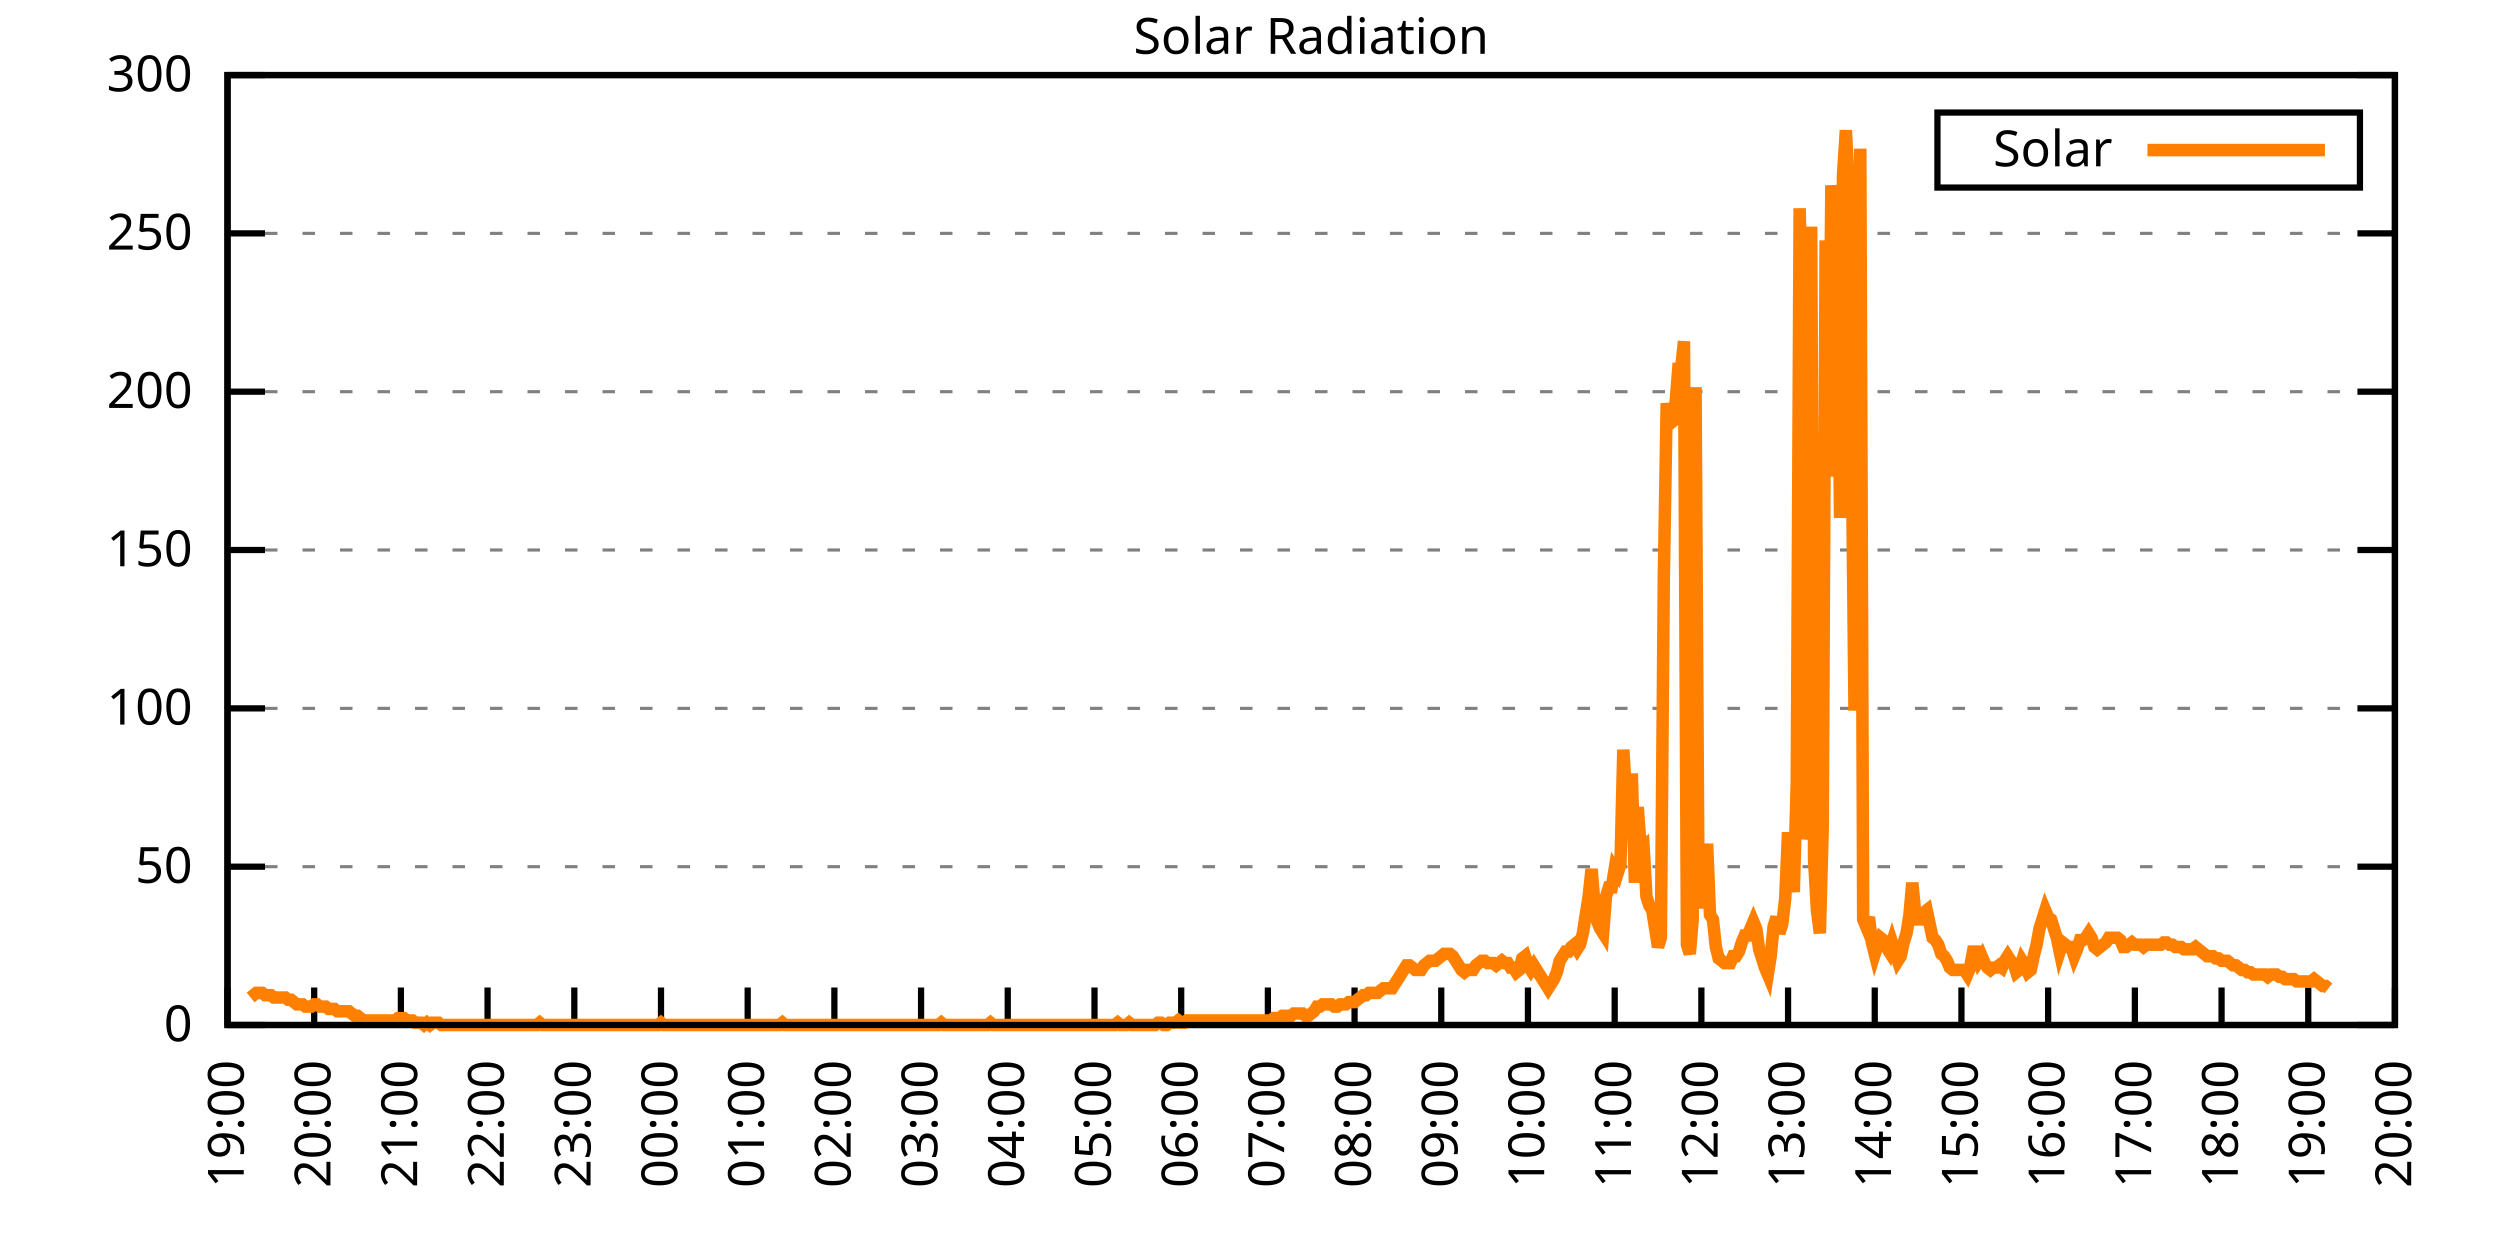
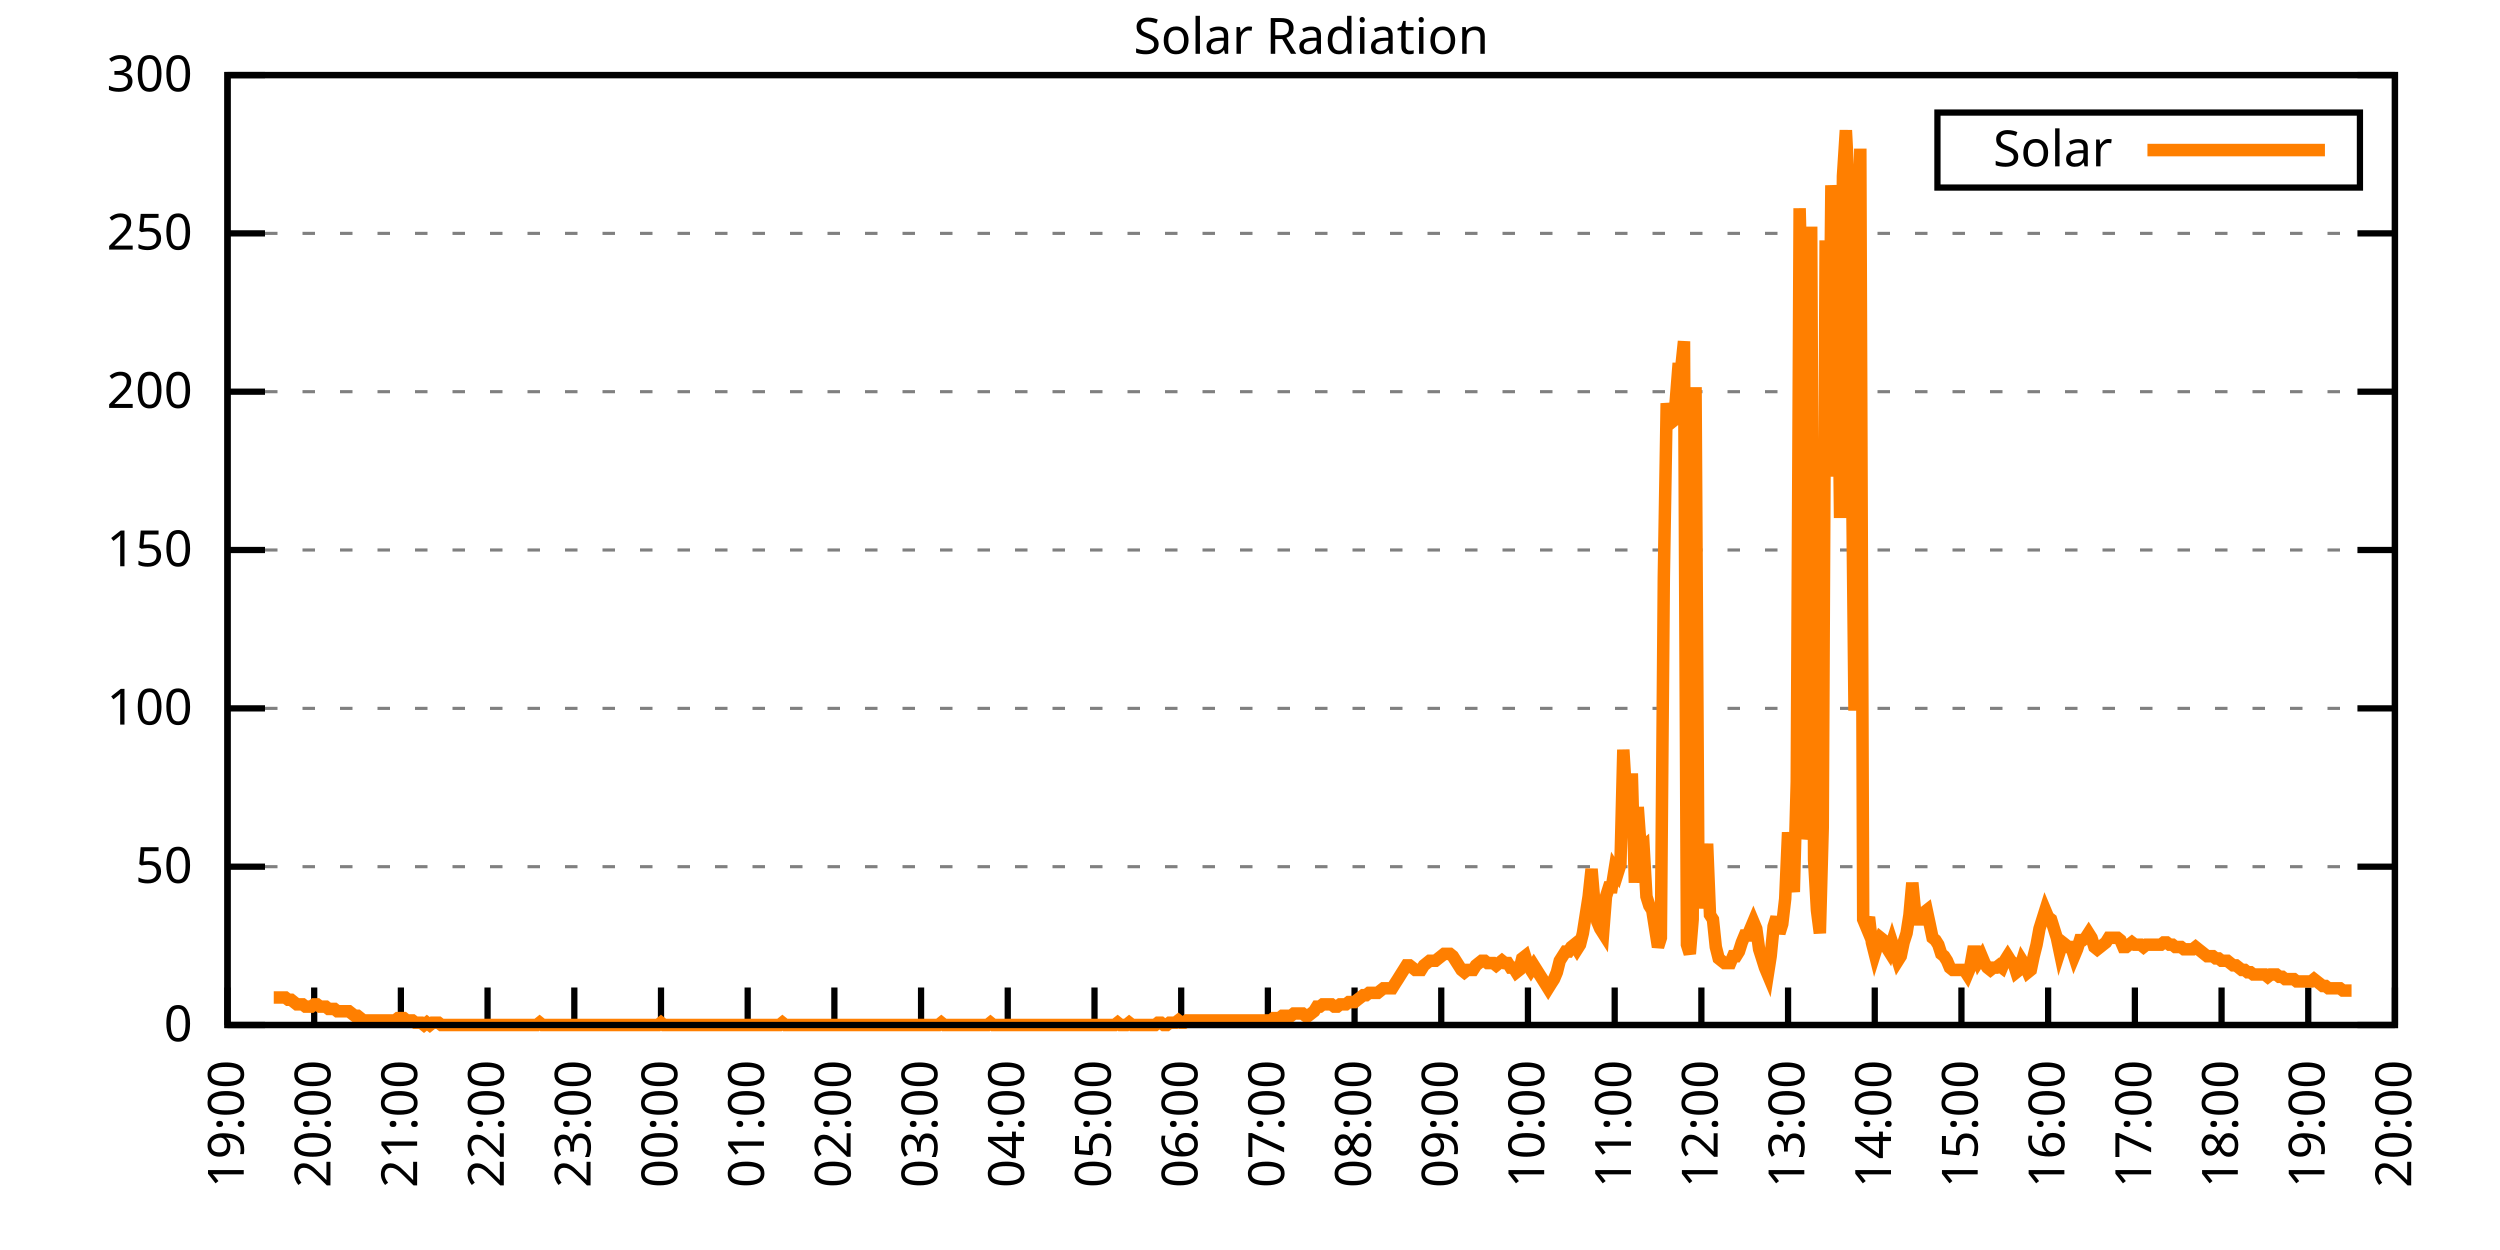
<svg xmlns="http://www.w3.org/2000/svg" xmlns:xlink="http://www.w3.org/1999/xlink" width="400" height="200" viewBox="0 0 400 200">
  <g id="gnuplot_canvas">
    <rect x="0" y="0" width="400" height="200" fill="none" />
    <defs>
      <circle id="gpDot" r="0.5" stroke-width="0.5" stroke="currentColor" />
      <path id="gpPt0" stroke-width="0.333" stroke="currentColor" d="M-1,0 h2 M0,-1 v2" />
      <path id="gpPt1" stroke-width="0.333" stroke="currentColor" d="M-1,-1 L1,1 M1,-1 L-1,1" />
      <path id="gpPt2" stroke-width="0.333" stroke="currentColor" d="M-1,0 L1,0 M0,-1 L0,1 M-1,-1 L1,1 M-1,1 L1,-1" />
      <rect id="gpPt3" stroke-width="0.333" stroke="currentColor" x="-1" y="-1" width="2" height="2" />
      <rect id="gpPt4" stroke-width="0.333" stroke="currentColor" fill="currentColor" x="-1" y="-1" width="2" height="2" />
      <circle id="gpPt5" stroke-width="0.333" stroke="currentColor" cx="0" cy="0" r="1" />
      <use xlink:href="#gpPt5" id="gpPt6" fill="currentColor" stroke="none" />
      <path id="gpPt7" stroke-width="0.333" stroke="currentColor" d="M0,-1.33 L-1.33,0.67 L1.33,0.67 z" />
      <use xlink:href="#gpPt7" id="gpPt8" fill="currentColor" stroke="none" />
      <use xlink:href="#gpPt7" id="gpPt9" stroke="currentColor" transform="rotate(180)" />
      <use xlink:href="#gpPt9" id="gpPt10" fill="currentColor" stroke="none" />
      <use xlink:href="#gpPt3" id="gpPt11" stroke="currentColor" transform="rotate(45)" />
      <use xlink:href="#gpPt11" id="gpPt12" fill="currentColor" stroke="none" />
      <path id="gpPt13" stroke-width="0.333" stroke="currentColor" d="M0,1.330 L1.265,0.411 L0.782,-1.067 L-0.782,-1.076 L-1.265,0.411 z" />
      <use xlink:href="#gpPt13" id="gpPt14" fill="currentColor" stroke="none" />
      <filter id="textbox" filterUnits="objectBoundingBox" x="0" y="0" height="1" width="1">
        <feFlood flood-color="white" flood-opacity="1" result="bgnd" />
        <feComposite in="SourceGraphic" in2="bgnd" operator="atop" />
      </filter>
      <filter id="greybox" filterUnits="objectBoundingBox" x="0" y="0" height="1" width="1">
        <feFlood flood-color="lightgrey" flood-opacity="1" result="grey" />
        <feComposite in="SourceGraphic" in2="grey" operator="atop" />
      </filter>
    </defs>
    <g fill="none" color="white" stroke="currentColor" stroke-width="1.00" stroke-linecap="butt" stroke-linejoin="miter">
</g>
    <g fill="none" color="black" stroke="currentColor" stroke-width="1.00" stroke-linecap="butt" stroke-linejoin="miter">
      <g stroke="none" shape-rendering="crispEdges">
        <polygon fill="rgb(255, 255, 255)" points="36.40,164.00 383.18,164.00 383.18,12.02 36.40,12.02 " />
      </g>
    </g>
    <g fill="none" color="black" stroke="currentColor" stroke-width="1.00" stroke-linecap="butt" stroke-linejoin="miter">
</g>
    <g fill="none" color="black" stroke="black" stroke-width="0.50" stroke-linecap="butt" stroke-linejoin="miter">
</g>
    <g fill="none" color="gray" stroke="currentColor" stroke-width="0.50" stroke-linecap="butt" stroke-linejoin="miter">
      <path stroke="gray" stroke-dasharray="2,4" class="gridline" d="M36.40,164.00 L383.19,164.00  " />
    </g>
    <g fill="none" color="gray" stroke="gray" stroke-width="1.00" stroke-linecap="butt" stroke-linejoin="miter">
</g>
    <g fill="none" color="black" stroke="currentColor" stroke-width="1.00" stroke-linecap="butt" stroke-linejoin="miter">
      <path stroke="black" d="M36.40,164.00 L42.40,164.00 M383.19,164.00 L377.19,164.00  " />
      <g transform="translate(30.80,166.60)" stroke="none" fill="black" font-family="Sans" font-size="8.00" text-anchor="end">
        <text>
          <tspan font-family="Sans"> 0</tspan>
        </text>
      </g>
    </g>
    <g fill="none" color="black" stroke="currentColor" stroke-width="1.00" stroke-linecap="butt" stroke-linejoin="miter">
</g>
    <g fill="none" color="black" stroke="black" stroke-width="0.50" stroke-linecap="butt" stroke-linejoin="miter">
</g>
    <g fill="none" color="gray" stroke="currentColor" stroke-width="0.50" stroke-linecap="butt" stroke-linejoin="miter">
      <path stroke="gray" stroke-dasharray="2,4" class="gridline" d="M36.40,138.67 L383.19,138.67  " />
    </g>
    <g fill="none" color="gray" stroke="gray" stroke-width="1.00" stroke-linecap="butt" stroke-linejoin="miter">
</g>
    <g fill="none" color="black" stroke="currentColor" stroke-width="1.00" stroke-linecap="butt" stroke-linejoin="miter">
      <path stroke="black" d="M36.40,138.67 L42.40,138.67 M383.19,138.67 L377.19,138.67  " />
      <g transform="translate(30.80,141.27)" stroke="none" fill="black" font-family="Sans" font-size="8.00" text-anchor="end">
        <text>
          <tspan font-family="Sans"> 50</tspan>
        </text>
      </g>
    </g>
    <g fill="none" color="black" stroke="currentColor" stroke-width="1.00" stroke-linecap="butt" stroke-linejoin="miter">
</g>
    <g fill="none" color="black" stroke="black" stroke-width="0.50" stroke-linecap="butt" stroke-linejoin="miter">
</g>
    <g fill="none" color="gray" stroke="currentColor" stroke-width="0.50" stroke-linecap="butt" stroke-linejoin="miter">
      <path stroke="gray" stroke-dasharray="2,4" class="gridline" d="M36.40,113.34 L383.19,113.34  " />
    </g>
    <g fill="none" color="gray" stroke="gray" stroke-width="1.00" stroke-linecap="butt" stroke-linejoin="miter">
</g>
    <g fill="none" color="black" stroke="currentColor" stroke-width="1.00" stroke-linecap="butt" stroke-linejoin="miter">
      <path stroke="black" d="M36.40,113.34 L42.40,113.34 M383.19,113.34 L377.19,113.34  " />
      <g transform="translate(30.80,115.94)" stroke="none" fill="black" font-family="Sans" font-size="8.00" text-anchor="end">
        <text>
          <tspan font-family="Sans"> 100</tspan>
        </text>
      </g>
    </g>
    <g fill="none" color="black" stroke="currentColor" stroke-width="1.00" stroke-linecap="butt" stroke-linejoin="miter">
</g>
    <g fill="none" color="black" stroke="black" stroke-width="0.50" stroke-linecap="butt" stroke-linejoin="miter">
</g>
    <g fill="none" color="gray" stroke="currentColor" stroke-width="0.50" stroke-linecap="butt" stroke-linejoin="miter">
      <path stroke="gray" stroke-dasharray="2,4" class="gridline" d="M36.40,88.00 L383.19,88.00  " />
    </g>
    <g fill="none" color="gray" stroke="gray" stroke-width="1.00" stroke-linecap="butt" stroke-linejoin="miter">
</g>
    <g fill="none" color="black" stroke="currentColor" stroke-width="1.00" stroke-linecap="butt" stroke-linejoin="miter">
      <path stroke="black" d="M36.40,88.00 L42.40,88.00 M383.19,88.00 L377.19,88.00  " />
      <g transform="translate(30.80,90.60)" stroke="none" fill="black" font-family="Sans" font-size="8.00" text-anchor="end">
        <text>
          <tspan font-family="Sans"> 150</tspan>
        </text>
      </g>
    </g>
    <g fill="none" color="black" stroke="currentColor" stroke-width="1.00" stroke-linecap="butt" stroke-linejoin="miter">
</g>
    <g fill="none" color="black" stroke="black" stroke-width="0.50" stroke-linecap="butt" stroke-linejoin="miter">
</g>
    <g fill="none" color="gray" stroke="currentColor" stroke-width="0.50" stroke-linecap="butt" stroke-linejoin="miter">
      <path stroke="gray" stroke-dasharray="2,4" class="gridline" d="M36.40,62.67 L383.19,62.67  " />
    </g>
    <g fill="none" color="gray" stroke="gray" stroke-width="1.00" stroke-linecap="butt" stroke-linejoin="miter">
</g>
    <g fill="none" color="black" stroke="currentColor" stroke-width="1.00" stroke-linecap="butt" stroke-linejoin="miter">
      <path stroke="black" d="M36.40,62.67 L42.40,62.67 M383.19,62.67 L377.19,62.67  " />
      <g transform="translate(30.80,65.27)" stroke="none" fill="black" font-family="Sans" font-size="8.00" text-anchor="end">
        <text>
          <tspan font-family="Sans"> 200</tspan>
        </text>
      </g>
    </g>
    <g fill="none" color="black" stroke="currentColor" stroke-width="1.00" stroke-linecap="butt" stroke-linejoin="miter">
</g>
    <g fill="none" color="black" stroke="black" stroke-width="0.50" stroke-linecap="butt" stroke-linejoin="miter">
</g>
    <g fill="none" color="gray" stroke="currentColor" stroke-width="0.50" stroke-linecap="butt" stroke-linejoin="miter">
      <path stroke="gray" stroke-dasharray="2,4" class="gridline" d="M36.40,37.34 L383.19,37.34  " />
    </g>
    <g fill="none" color="gray" stroke="gray" stroke-width="1.00" stroke-linecap="butt" stroke-linejoin="miter">
</g>
    <g fill="none" color="black" stroke="currentColor" stroke-width="1.00" stroke-linecap="butt" stroke-linejoin="miter">
      <path stroke="black" d="M36.40,37.34 L42.40,37.34 M383.19,37.34 L377.19,37.34  " />
      <g transform="translate(30.80,39.94)" stroke="none" fill="black" font-family="Sans" font-size="8.00" text-anchor="end">
        <text>
          <tspan font-family="Sans"> 250</tspan>
        </text>
      </g>
    </g>
    <g fill="none" color="black" stroke="currentColor" stroke-width="1.00" stroke-linecap="butt" stroke-linejoin="miter">
</g>
    <g fill="none" color="black" stroke="black" stroke-width="0.50" stroke-linecap="butt" stroke-linejoin="miter">
</g>
    <g fill="none" color="gray" stroke="currentColor" stroke-width="0.50" stroke-linecap="butt" stroke-linejoin="miter">
      <path stroke="gray" stroke-dasharray="2,4" class="gridline" d="M36.40,12.01 L383.19,12.01  " />
    </g>
    <g fill="none" color="gray" stroke="gray" stroke-width="1.00" stroke-linecap="butt" stroke-linejoin="miter">
</g>
    <g fill="none" color="black" stroke="currentColor" stroke-width="1.00" stroke-linecap="butt" stroke-linejoin="miter">
      <path stroke="black" d="M36.40,12.01 L42.40,12.01 M383.19,12.01 L377.19,12.01  " />
      <g transform="translate(30.80,14.61)" stroke="none" fill="black" font-family="Sans" font-size="8.00" text-anchor="end">
        <text>
          <tspan font-family="Sans"> 300</tspan>
        </text>
      </g>
    </g>
    <g fill="none" color="black" stroke="currentColor" stroke-width="1.00" stroke-linecap="butt" stroke-linejoin="miter">
      <path stroke="black" d="M36.40,164.00 L36.40,158.00  " />
      <g transform="translate(39.00,169.60) rotate(270.00)" stroke="none" fill="black" font-family="Sans" font-size="8.00" text-anchor="end">
        <text>
          <tspan font-family="Sans">19:00</tspan>
        </text>
      </g>
    </g>
    <g fill="none" color="black" stroke="currentColor" stroke-width="1.00" stroke-linecap="butt" stroke-linejoin="miter">
      <path stroke="black" d="M50.27,164.00 L50.27,158.00  " />
      <g transform="translate(52.87,169.60) rotate(270.00)" stroke="none" fill="black" font-family="Sans" font-size="8.00" text-anchor="end">
        <text>
          <tspan font-family="Sans">20:00</tspan>
        </text>
      </g>
    </g>
    <g fill="none" color="black" stroke="currentColor" stroke-width="1.00" stroke-linecap="butt" stroke-linejoin="miter">
      <path stroke="black" d="M64.14,164.00 L64.14,158.00  " />
      <g transform="translate(66.74,169.60) rotate(270.00)" stroke="none" fill="black" font-family="Sans" font-size="8.00" text-anchor="end">
        <text>
          <tspan font-family="Sans">21:00</tspan>
        </text>
      </g>
    </g>
    <g fill="none" color="black" stroke="currentColor" stroke-width="1.00" stroke-linecap="butt" stroke-linejoin="miter">
      <path stroke="black" d="M78.01,164.00 L78.01,158.00  " />
      <g transform="translate(80.61,169.60) rotate(270.00)" stroke="none" fill="black" font-family="Sans" font-size="8.00" text-anchor="end">
        <text>
          <tspan font-family="Sans">22:00</tspan>
        </text>
      </g>
    </g>
    <g fill="none" color="black" stroke="currentColor" stroke-width="1.00" stroke-linecap="butt" stroke-linejoin="miter">
      <path stroke="black" d="M91.89,164.00 L91.89,158.00  " />
      <g transform="translate(94.49,169.60) rotate(270.00)" stroke="none" fill="black" font-family="Sans" font-size="8.00" text-anchor="end">
        <text>
          <tspan font-family="Sans">23:00</tspan>
        </text>
      </g>
    </g>
    <g fill="none" color="black" stroke="currentColor" stroke-width="1.00" stroke-linecap="butt" stroke-linejoin="miter">
      <path stroke="black" d="M105.76,164.00 L105.76,158.00  " />
      <g transform="translate(108.36,169.60) rotate(270.00)" stroke="none" fill="black" font-family="Sans" font-size="8.00" text-anchor="end">
        <text>
          <tspan font-family="Sans">00:00</tspan>
        </text>
      </g>
    </g>
    <g fill="none" color="black" stroke="currentColor" stroke-width="1.00" stroke-linecap="butt" stroke-linejoin="miter">
      <path stroke="black" d="M119.63,164.00 L119.63,158.00  " />
      <g transform="translate(122.23,169.60) rotate(270.00)" stroke="none" fill="black" font-family="Sans" font-size="8.00" text-anchor="end">
        <text>
          <tspan font-family="Sans">01:00</tspan>
        </text>
      </g>
    </g>
    <g fill="none" color="black" stroke="currentColor" stroke-width="1.00" stroke-linecap="butt" stroke-linejoin="miter">
      <path stroke="black" d="M133.50,164.00 L133.50,158.00  " />
      <g transform="translate(136.10,169.60) rotate(270.00)" stroke="none" fill="black" font-family="Sans" font-size="8.00" text-anchor="end">
        <text>
          <tspan font-family="Sans">02:00</tspan>
        </text>
      </g>
    </g>
    <g fill="none" color="black" stroke="currentColor" stroke-width="1.00" stroke-linecap="butt" stroke-linejoin="miter">
      <path stroke="black" d="M147.37,164.00 L147.37,158.00  " />
      <g transform="translate(149.97,169.60) rotate(270.00)" stroke="none" fill="black" font-family="Sans" font-size="8.00" text-anchor="end">
        <text>
          <tspan font-family="Sans">03:00</tspan>
        </text>
      </g>
    </g>
    <g fill="none" color="black" stroke="currentColor" stroke-width="1.00" stroke-linecap="butt" stroke-linejoin="miter">
      <path stroke="black" d="M161.24,164.00 L161.24,158.00  " />
      <g transform="translate(163.84,169.60) rotate(270.00)" stroke="none" fill="black" font-family="Sans" font-size="8.00" text-anchor="end">
        <text>
          <tspan font-family="Sans">04:00</tspan>
        </text>
      </g>
    </g>
    <g fill="none" color="black" stroke="currentColor" stroke-width="1.00" stroke-linecap="butt" stroke-linejoin="miter">
      <path stroke="black" d="M175.12,164.00 L175.12,158.00  " />
      <g transform="translate(177.72,169.60) rotate(270.00)" stroke="none" fill="black" font-family="Sans" font-size="8.00" text-anchor="end">
        <text>
          <tspan font-family="Sans">05:00</tspan>
        </text>
      </g>
    </g>
    <g fill="none" color="black" stroke="currentColor" stroke-width="1.00" stroke-linecap="butt" stroke-linejoin="miter">
      <path stroke="black" d="M188.99,164.00 L188.99,158.00  " />
      <g transform="translate(191.59,169.60) rotate(270.00)" stroke="none" fill="black" font-family="Sans" font-size="8.00" text-anchor="end">
        <text>
          <tspan font-family="Sans">06:00</tspan>
        </text>
      </g>
    </g>
    <g fill="none" color="black" stroke="currentColor" stroke-width="1.00" stroke-linecap="butt" stroke-linejoin="miter">
      <path stroke="black" d="M202.86,164.00 L202.86,158.00  " />
      <g transform="translate(205.46,169.60) rotate(270.00)" stroke="none" fill="black" font-family="Sans" font-size="8.00" text-anchor="end">
        <text>
          <tspan font-family="Sans">07:00</tspan>
        </text>
      </g>
    </g>
    <g fill="none" color="black" stroke="currentColor" stroke-width="1.00" stroke-linecap="butt" stroke-linejoin="miter">
      <path stroke="black" d="M216.73,164.00 L216.73,158.00  " />
      <g transform="translate(219.33,169.60) rotate(270.00)" stroke="none" fill="black" font-family="Sans" font-size="8.00" text-anchor="end">
        <text>
          <tspan font-family="Sans">08:00</tspan>
        </text>
      </g>
    </g>
    <g fill="none" color="black" stroke="currentColor" stroke-width="1.00" stroke-linecap="butt" stroke-linejoin="miter">
      <path stroke="black" d="M230.60,164.00 L230.60,158.00  " />
      <g transform="translate(233.20,169.60) rotate(270.00)" stroke="none" fill="black" font-family="Sans" font-size="8.00" text-anchor="end">
        <text>
          <tspan font-family="Sans">09:00</tspan>
        </text>
      </g>
    </g>
    <g fill="none" color="black" stroke="currentColor" stroke-width="1.00" stroke-linecap="butt" stroke-linejoin="miter">
      <path stroke="black" d="M244.47,164.00 L244.47,158.00  " />
      <g transform="translate(247.07,169.60) rotate(270.00)" stroke="none" fill="black" font-family="Sans" font-size="8.00" text-anchor="end">
        <text>
          <tspan font-family="Sans">10:00</tspan>
        </text>
      </g>
    </g>
    <g fill="none" color="black" stroke="currentColor" stroke-width="1.00" stroke-linecap="butt" stroke-linejoin="miter">
      <path stroke="black" d="M258.35,164.00 L258.35,158.00  " />
      <g transform="translate(260.95,169.60) rotate(270.00)" stroke="none" fill="black" font-family="Sans" font-size="8.00" text-anchor="end">
        <text>
          <tspan font-family="Sans">11:00</tspan>
        </text>
      </g>
    </g>
    <g fill="none" color="black" stroke="currentColor" stroke-width="1.00" stroke-linecap="butt" stroke-linejoin="miter">
      <path stroke="black" d="M272.22,164.00 L272.22,158.00  " />
      <g transform="translate(274.82,169.60) rotate(270.00)" stroke="none" fill="black" font-family="Sans" font-size="8.00" text-anchor="end">
        <text>
          <tspan font-family="Sans">12:00</tspan>
        </text>
      </g>
    </g>
    <g fill="none" color="black" stroke="currentColor" stroke-width="1.00" stroke-linecap="butt" stroke-linejoin="miter">
      <path stroke="black" d="M286.09,164.00 L286.09,158.00  " />
      <g transform="translate(288.69,169.60) rotate(270.00)" stroke="none" fill="black" font-family="Sans" font-size="8.00" text-anchor="end">
        <text>
          <tspan font-family="Sans">13:00</tspan>
        </text>
      </g>
    </g>
    <g fill="none" color="black" stroke="currentColor" stroke-width="1.00" stroke-linecap="butt" stroke-linejoin="miter">
      <path stroke="black" d="M299.96,164.00 L299.96,158.00  " />
      <g transform="translate(302.56,169.60) rotate(270.00)" stroke="none" fill="black" font-family="Sans" font-size="8.00" text-anchor="end">
        <text>
          <tspan font-family="Sans">14:00</tspan>
        </text>
      </g>
    </g>
    <g fill="none" color="black" stroke="currentColor" stroke-width="1.00" stroke-linecap="butt" stroke-linejoin="miter">
      <path stroke="black" d="M313.83,164.00 L313.83,158.00  " />
      <g transform="translate(316.43,169.60) rotate(270.00)" stroke="none" fill="black" font-family="Sans" font-size="8.00" text-anchor="end">
        <text>
          <tspan font-family="Sans">15:00</tspan>
        </text>
      </g>
    </g>
    <g fill="none" color="black" stroke="currentColor" stroke-width="1.00" stroke-linecap="butt" stroke-linejoin="miter">
      <path stroke="black" d="M327.70,164.00 L327.70,158.00  " />
      <g transform="translate(330.30,169.60) rotate(270.00)" stroke="none" fill="black" font-family="Sans" font-size="8.00" text-anchor="end">
        <text>
          <tspan font-family="Sans">16:00</tspan>
        </text>
      </g>
    </g>
    <g fill="none" color="black" stroke="currentColor" stroke-width="1.00" stroke-linecap="butt" stroke-linejoin="miter">
      <path stroke="black" d="M341.58,164.00 L341.58,158.00  " />
      <g transform="translate(344.18,169.60) rotate(270.00)" stroke="none" fill="black" font-family="Sans" font-size="8.00" text-anchor="end">
        <text>
          <tspan font-family="Sans">17:00</tspan>
        </text>
      </g>
    </g>
    <g fill="none" color="black" stroke="currentColor" stroke-width="1.00" stroke-linecap="butt" stroke-linejoin="miter">
      <path stroke="black" d="M355.45,164.00 L355.45,158.00  " />
      <g transform="translate(358.05,169.60) rotate(270.00)" stroke="none" fill="black" font-family="Sans" font-size="8.00" text-anchor="end">
        <text>
          <tspan font-family="Sans">18:00</tspan>
        </text>
      </g>
    </g>
    <g fill="none" color="black" stroke="currentColor" stroke-width="1.00" stroke-linecap="butt" stroke-linejoin="miter">
      <path stroke="black" d="M369.32,164.00 L369.32,158.00  " />
      <g transform="translate(371.92,169.60) rotate(270.00)" stroke="none" fill="black" font-family="Sans" font-size="8.00" text-anchor="end">
        <text>
          <tspan font-family="Sans">19:00</tspan>
        </text>
      </g>
    </g>
    <g fill="none" color="black" stroke="currentColor" stroke-width="1.00" stroke-linecap="butt" stroke-linejoin="miter">
      <path stroke="black" d="M383.19,164.00 L383.19,158.00  " />
      <g transform="translate(385.79,169.60) rotate(270.00)" stroke="none" fill="black" font-family="Sans" font-size="8.00" text-anchor="end">
        <text>
          <tspan font-family="Sans">20:00</tspan>
        </text>
      </g>
    </g>
    <g fill="none" color="black" stroke="currentColor" stroke-width="1.00" stroke-linecap="butt" stroke-linejoin="miter">
</g>
    <g fill="none" color="black" stroke="currentColor" stroke-width="1.00" stroke-linecap="butt" stroke-linejoin="miter">
      <path stroke="black" d="M36.40,12.01 L36.40,164.00 L383.19,164.00 L383.19,12.01 L36.40,12.01 Z  " />
    </g>
    <g fill="none" color="black" stroke="currentColor" stroke-width="1.00" stroke-linecap="butt" stroke-linejoin="miter">
</g>
    <g fill="none" color="black" stroke="currentColor" stroke-width="1.00" stroke-linecap="butt" stroke-linejoin="miter">
      <path stroke="black" d="M309.99,30.01 L309.99,18.01 L377.59,18.01 L377.59,30.01 L309.99,30.01 Z  " />
    </g>
    <g id="Solar_Radiation_plot_1">
      <g fill="none" color="white" stroke="black" stroke-width="2.00" stroke-linecap="butt" stroke-linejoin="miter">
</g>
      <g fill="none" color="black" stroke="currentColor" stroke-width="2.00" stroke-linecap="butt" stroke-linejoin="miter">
        <g transform="translate(337.99,26.61)" stroke="none" fill="black" font-family="Sans" font-size="8.00" text-anchor="end">
          <text>
            <tspan font-family="Sans">Solar</tspan>
          </text>
        </g>
      </g>
      <g fill="none" color="black" stroke="currentColor" stroke-width="2.00" stroke-linecap="butt" stroke-linejoin="miter">
-         <path stroke="rgb(255, 127,   0)" d="M343.59,24.01 L371.99,24.01 M40.10,159.60 L40.56,159.23 L41.02,158.86 L41.49,158.86 L41.95,158.86 L42.41,159.23   L42.87,159.23 L43.34,159.23 L43.80,159.60 L44.26,159.60 L44.72,159.60 L45.19,159.60 L45.65,159.60 L46.11,159.96   L46.57,159.96 L47.03,160.33 L47.50,160.70 L48.42,160.70 L48.88,161.06 L49.35,161.06 L49.81,161.06 L50.27,160.70   L50.73,160.70 L51.20,161.06 L51.66,161.06 L52.12,161.06 L52.58,161.43 L53.05,161.43 L53.51,161.43 L53.97,161.80   L54.43,161.80 L54.90,161.80 L55.36,161.80 L55.82,161.80 L56.28,162.16 L56.75,162.53 L57.21,162.53 L57.67,162.90   L58.13,163.27 L58.59,163.27 L59.06,163.27 L59.52,163.27 L59.98,163.27 L60.44,163.27 L60.91,163.27 L61.37,163.27   L61.83,163.27 L62.29,163.27 L62.76,163.27 L63.22,163.27 L63.68,162.90 L64.14,162.90 L64.61,162.90 L65.07,163.27   L65.53,163.27 L65.99,163.27 L66.46,163.63 L66.92,163.63 L67.38,163.63 L67.84,164.00 L68.30,163.63 L68.77,164.00   L69.23,163.63 L69.69,163.63 L70.15,163.63 L70.62,164.00 L71.08,164.00 L71.54,164.00 L72.00,164.00 L72.47,164.00   L72.93,164.00 L73.39,164.00 L73.85,164.00 L74.32,164.00 L74.78,164.00 L75.24,164.00 L75.70,164.00 L76.17,164.00   L76.63,164.00 L77.09,164.00 L77.55,164.00 L78.01,164.00 L78.48,164.00 L78.94,164.00 L79.40,164.00 L79.86,164.00   L80.33,164.00 L80.79,164.00 L81.25,164.00 L81.71,164.00 L82.18,164.00 L82.64,164.00 L83.10,164.00 L83.56,164.00   L84.03,164.00 L84.49,164.00 L84.95,164.00 L85.41,164.00 L85.88,164.00 L86.34,163.63 L86.80,164.00 L87.26,164.00   L87.72,164.00 L88.19,164.00 L88.65,164.00 L89.11,164.00 L89.57,164.00 L90.04,164.00 L90.50,164.00 L90.96,164.00   L91.42,164.00 L91.89,164.00 L92.35,164.00 L92.81,164.00 L93.27,164.00 L93.74,164.00 L94.20,164.00 L94.66,164.00   L95.12,164.00 L95.59,164.00 L96.05,164.00 L96.51,164.00 L96.97,164.00 L97.44,164.00 L97.90,164.00 L98.36,164.00   L98.82,164.00 L99.28,164.00 L99.75,164.00 L100.21,164.00 L100.67,164.00 L101.13,164.00 L101.60,164.00 L102.06,164.00   L102.52,164.00 L102.98,164.00 L103.45,164.00 L103.91,164.00 L104.37,164.00 L104.83,164.00 L105.30,164.00 L105.76,163.63   L106.22,164.00 L106.68,164.00 L107.15,164.00 L107.61,164.00 L108.07,164.00 L108.53,164.00 L108.99,164.00 L109.46,164.00   L109.92,164.00 L110.38,164.00 L110.84,164.00 L111.31,164.00 L111.77,164.00 L112.23,164.00 L112.69,164.00 L113.16,164.00   L113.62,164.00 L114.08,164.00 L114.54,164.00 L115.01,164.00 L115.47,164.00 L115.93,164.00 L116.39,164.00 L116.86,164.00   L117.32,164.00 L117.78,164.00 L118.24,164.00 L118.70,164.00 L119.17,164.00 L119.63,164.00 L120.09,164.00 L120.55,164.00   L121.02,164.00 L121.48,164.00 L121.94,164.00 L122.40,164.00 L122.87,164.00 L123.33,164.00 L123.79,164.00 L124.25,164.00   L124.72,164.00 L125.18,163.63 L125.64,164.00 L126.10,164.00 L126.57,164.00 L127.03,164.00 L127.49,164.00 L127.95,164.00   L128.41,164.00 L128.88,164.00 L129.34,164.00 L129.80,164.00 L130.26,164.00 L130.73,164.00 L131.19,164.00 L131.65,164.00   L132.11,164.00 L132.58,164.00 L133.04,164.00 L133.50,164.00 L133.96,164.00 L134.43,164.00 L134.89,164.00 L135.35,164.00   L135.81,164.00 L136.28,164.00 L136.74,164.00 L137.20,164.00 L137.66,164.00 L138.13,164.00 L138.59,164.00 L139.05,164.00   L139.51,164.00 L139.97,164.00 L140.44,164.00 L140.90,164.00 L141.36,164.00 L141.82,164.00 L142.29,164.00 L142.75,164.00   L143.21,164.00 L143.67,164.00 L144.14,164.00 L144.60,164.00 L145.06,164.00 L145.52,164.00 L145.99,164.00 L146.45,164.00   L146.91,164.00 L147.37,164.00 L147.84,164.00 L148.30,164.00 L148.76,164.00 L149.22,164.00 L149.68,164.00 L150.15,164.00   L150.61,163.63 L151.07,164.00 L151.53,164.00 L152.00,164.00 L152.46,164.00 L152.92,164.00 L153.38,164.00 L153.85,164.00   L154.31,164.00 L154.77,164.00 L155.23,164.00 L155.70,164.00 L156.16,164.00 L156.62,164.00 L157.08,164.00 L157.55,164.00   L158.01,164.00 L158.47,163.63 L158.93,164.00 L159.39,164.00 L159.86,164.00 L160.32,164.00 L160.78,164.00 L161.24,164.00   L161.71,164.00 L162.17,164.00 L162.63,164.00 L163.09,164.00 L163.56,164.00 L164.02,164.00 L164.48,164.00 L164.94,164.00   L165.41,164.00 L165.87,164.00 L166.33,164.00 L166.79,164.00 L167.26,164.00 L167.72,164.00 L168.18,164.00 L168.64,164.00   L169.10,164.00 L169.57,164.00 L170.03,164.00 L170.49,164.00 L170.95,164.00 L171.42,164.00 L171.88,164.00 L172.34,164.00   L172.80,164.00 L173.27,164.00 L173.73,164.00 L174.19,164.00 L174.65,164.00 L175.12,164.00 L175.58,164.00 L176.04,164.00   L176.50,164.00 L176.97,164.00 L177.43,164.00 L177.89,164.00 L178.35,164.00 L178.82,163.63 L179.28,164.00 L179.74,164.00   L180.20,164.00 L180.66,163.63 L181.13,164.00 L181.59,164.00 L182.05,164.00 L182.51,164.00 L182.98,164.00 L183.44,164.00   L183.90,164.00 L184.36,164.00 L184.83,164.00 L185.29,163.63 L185.75,163.63 L186.21,164.00 L186.68,164.00 L187.14,163.63   L187.60,163.63 L188.06,163.63 L188.53,163.27 L188.99,163.63 L189.45,163.63 L189.91,163.27 L190.37,163.27 L190.84,163.27   L191.30,163.27 L191.76,163.27 L192.22,163.27 L192.69,163.27 L193.15,163.27 L193.61,163.27 L194.07,163.27 L194.54,163.27   L195.00,163.27 L195.46,163.27 L195.92,163.27 L196.39,163.27 L196.85,163.27 L197.31,163.27 L197.77,163.27 L198.24,163.27   L198.70,163.27 L199.16,163.27 L199.62,163.27 L200.08,163.27 L200.55,163.27 L201.01,163.27 L201.47,163.27 L201.93,163.27   L202.40,163.27 L202.86,163.27 L203.32,163.27 L203.78,162.90 L204.25,162.90 L204.71,162.90 L205.17,162.53 L205.63,162.53   L206.10,162.53 L206.56,162.53 L207.02,162.16 L207.48,162.16 L207.95,162.16 L208.41,162.16 L208.87,162.53 L209.33,162.53   L209.80,162.16 L210.26,161.80 L210.72,161.06 L211.18,161.06 L211.64,160.70 L212.11,160.70 L212.57,160.70 L213.03,160.70   L213.49,161.06 L213.96,161.06 L214.42,160.70 L214.88,160.70 L215.34,160.70 L215.81,160.33 L216.27,160.33 L216.73,160.33   L217.19,159.96 L217.66,159.60 L218.12,159.23 L218.58,159.23 L219.04,158.86 L219.51,158.86 L219.97,158.86 L220.43,158.86   L220.89,158.49 L221.35,158.13 L221.82,158.13 L222.28,158.13 L222.74,158.13 L223.20,157.39 L223.67,156.66 L224.13,155.92   L224.59,155.19 L225.05,154.46 L225.52,154.46 L225.98,154.82 L226.44,155.19 L226.90,155.19 L227.37,155.19 L227.83,154.46   L228.29,154.09 L228.75,153.72 L229.22,153.72 L229.68,153.72 L230.14,153.35 L230.60,152.99 L231.06,152.62 L231.53,152.62   L231.99,152.62 L232.45,152.99 L232.91,153.72 L233.38,154.46 L233.84,155.19 L234.30,155.56 L234.76,155.19 L235.23,155.19   L235.69,155.19 L236.15,154.46 L236.61,154.09 L237.08,153.72 L237.54,153.72 L238.00,154.09 L238.46,154.09 L238.93,154.09   L239.39,154.46 L239.85,154.09 L240.31,153.72 L240.77,154.09 L241.24,154.09 L241.70,154.82 L242.16,154.82 L242.62,155.56   L243.09,155.19 L243.55,153.35 L244.01,152.99 L244.47,154.46 L244.94,155.19 L245.40,154.46 L245.86,155.19 L246.32,155.92   L246.79,156.66 L247.25,157.39 L247.71,158.13 L248.17,157.39 L248.64,156.66 L249.10,155.56 L249.56,153.72 L250.02,152.99   L250.49,152.25 L250.95,152.25 L251.41,151.52 L251.87,151.15 L252.33,151.89 L252.80,151.15 L253.26,149.32 L253.72,146.38   L254.18,143.44 L254.65,139.04 L255.11,144.55 L255.57,147.48 L256.03,148.58 L256.50,149.32 L256.96,143.44 L257.42,141.98   L257.88,141.98 L258.35,139.04 L258.81,139.77 L259.27,138.30 L259.73,119.95 L260.20,127.66 L260.66,124.72 L261.12,124.72   L261.58,141.24 L262.04,129.13 L262.51,135.74 L262.97,135.37 L263.43,143.44 L263.89,144.91 L264.36,145.65 L264.82,148.58   L265.28,151.52 L265.74,150.05 L266.21,92.42 L266.67,64.52 L267.13,67.83 L267.59,67.46 L268.06,64.89 L268.52,59.02   L268.98,59.02 L269.44,54.61 L269.91,151.15 L270.37,152.62 L270.83,147.11 L271.29,61.95 L271.75,140.51 L272.22,145.28   L272.68,141.98 L273.14,135.00 L273.60,146.38 L274.07,147.11 L274.53,151.52 L274.99,153.35 L275.45,153.72 L275.92,154.09   L276.38,154.09 L276.84,154.09 L277.30,152.99 L277.77,152.99 L278.23,152.25 L278.69,150.79 L279.15,149.68 L279.62,149.68   L280.08,148.58 L280.54,147.48 L281.00,148.58 L281.46,151.89 L281.93,153.35 L282.39,154.82 L282.85,155.92 L283.31,152.99   L283.78,148.22 L284.24,146.75 L284.70,149.32 L285.16,147.85 L285.63,143.81 L286.09,133.17 L286.55,139.41 L287.01,142.71   L287.48,125.09 L287.94,33.32 L288.40,52.78 L288.86,134.27 L289.33,131.33 L289.79,36.26 L290.25,137.57 L290.71,145.65   L291.18,149.32 L291.64,132.43 L292.10,38.46 L292.56,76.27 L293.02,29.65 L293.49,36.26 L293.95,41.03 L294.41,82.88   L294.87,28.18 L295.34,20.84 L295.80,29.65 L296.26,69.29 L296.72,113.71 L297.19,75.53 L297.65,23.78 L298.11,147.11   L298.57,148.22 L299.04,146.75 L299.50,150.79 L299.96,152.62 L300.42,151.15 L300.89,150.05 L301.35,150.42 L301.81,151.52   L302.27,152.25 L302.73,150.79 L303.20,152.25 L303.66,153.72 L304.12,152.99 L304.58,150.79 L305.05,149.32 L305.51,146.38   L305.97,141.24 L306.43,146.01 L306.90,147.11 L307.36,147.11 L307.82,146.01 L308.28,145.65 L308.75,147.85 L309.21,150.05   L309.67,150.42 L310.13,151.15 L310.60,152.62 L311.06,152.99 L311.52,153.72 L311.98,154.82 L312.44,155.19 L312.91,155.19   L313.37,155.19 L313.83,155.19 L314.29,155.19 L314.76,155.92 L315.22,154.82 L315.68,152.25 L316.14,152.25 L316.61,153.72   L317.07,152.99 L317.53,154.09 L317.99,154.82 L318.46,155.19 L318.92,154.82 L319.38,154.82 L319.84,154.46 L320.31,154.82   L320.77,153.72 L321.23,152.99 L321.69,153.72 L322.15,154.09 L322.62,155.56 L323.08,155.19 L323.54,153.72 L324.00,154.46   L324.47,155.56 L324.93,155.19 L325.39,152.99 L325.85,151.15 L326.32,148.58 L326.78,147.11 L327.24,145.65 L327.70,146.75   L328.17,147.11 L328.63,148.58 L329.09,150.05 L329.55,152.25 L330.02,150.79 L330.48,151.15 L330.94,151.52 L331.40,151.52   L331.87,152.99 L332.33,151.89 L332.79,150.42 L333.25,150.42 L333.71,150.05 L334.18,149.32 L334.64,150.05 L335.10,151.52   L335.56,151.89 L336.03,151.52 L336.49,151.15 L336.95,150.79 L337.41,150.05 L337.88,150.05 L338.34,150.05 L338.80,150.05   L339.26,150.42 L339.73,151.52 L340.19,151.52 L340.65,151.15 L341.11,150.79 L341.58,151.15 L342.04,151.15 L342.50,151.15   L342.96,151.52 L343.42,151.15 L343.89,151.15 L344.35,151.15 L344.81,151.15 L345.27,151.15 L345.74,151.15 L346.20,150.79   L346.66,150.79 L347.12,151.15 L347.59,151.15 L348.05,151.52 L348.51,151.52 L348.97,151.52 L349.44,151.89 L349.90,151.89   L350.36,151.89 L350.82,151.89 L351.29,151.52 L351.75,151.89 L352.21,152.25 L352.67,152.62 L353.13,152.99 L353.60,152.99   L354.06,152.99 L354.52,153.35 L354.98,153.35 L355.45,153.72 L355.91,153.72 L356.37,153.72 L356.83,154.09 L357.30,154.46   L357.76,154.46 L358.22,154.82 L358.68,155.19 L359.15,155.19 L359.61,155.56 L360.07,155.56 L360.53,155.92 L361.00,155.92   L361.46,155.92 L361.92,155.92 L362.38,155.92 L362.84,156.29 L363.31,155.92 L363.77,155.92 L364.23,155.92 L364.69,156.29   L365.16,156.29 L365.62,156.66 L366.08,156.66 L366.54,156.66 L367.01,156.66 L367.47,157.03 L367.93,157.03 L368.39,157.03   L368.86,157.03 L369.32,157.03 L369.78,157.03 L370.24,156.66 L370.71,157.03 L371.17,157.39 L371.63,157.76 L372.09,157.76   L372.56,158.13  " />
+         <path stroke="rgb(255, 127,   0)" d="M343.59,24.01 L371.99,24.01 M43.80,159.60 L44.26,159.60 L44.72,159.60 L45.19,159.60 L45.65,159.60 L46.11,159.96   L46.57,159.96 L47.03,160.33 L47.50,160.70 L48.42,160.70 L48.88,161.06 L49.35,161.06 L49.81,161.06 L50.27,160.70   L50.73,160.70 L51.20,161.06 L51.66,161.06 L52.12,161.06 L52.58,161.43 L53.05,161.43 L53.51,161.43 L53.97,161.80   L54.43,161.80 L54.90,161.80 L55.36,161.80 L55.82,161.80 L56.28,162.16 L56.75,162.53 L57.21,162.53 L57.67,162.90   L58.13,163.27 L58.59,163.27 L59.06,163.27 L59.52,163.27 L59.98,163.27 L60.44,163.27 L60.91,163.27 L61.37,163.27   L61.83,163.27 L62.29,163.27 L62.76,163.27 L63.22,163.27 L63.68,162.90 L64.14,162.90 L64.61,162.90 L65.07,163.27   L65.53,163.27 L65.99,163.27 L66.46,163.63 L66.92,163.63 L67.38,163.63 L67.84,164.00 L68.30,163.63 L68.77,164.00   L69.23,163.63 L69.69,163.63 L70.15,163.63 L70.62,164.00 L71.08,164.00 L71.54,164.00 L72.00,164.00 L72.47,164.00   L72.93,164.00 L73.39,164.00 L73.85,164.00 L74.32,164.00 L74.78,164.00 L75.24,164.00 L75.70,164.00 L76.17,164.00   L76.63,164.00 L77.09,164.00 L77.55,164.00 L78.01,164.00 L78.48,164.00 L78.94,164.00 L79.40,164.00 L79.86,164.00   L80.33,164.00 L80.79,164.00 L81.25,164.00 L81.71,164.00 L82.18,164.00 L82.64,164.00 L83.10,164.00 L83.56,164.00   L84.03,164.00 L84.49,164.00 L84.95,164.00 L85.41,164.00 L85.88,164.00 L86.34,163.63 L86.80,164.00 L87.26,164.00   L87.72,164.00 L88.19,164.00 L88.65,164.00 L89.11,164.00 L89.57,164.00 L90.04,164.00 L90.50,164.00 L90.96,164.00   L91.42,164.00 L91.89,164.00 L92.35,164.00 L92.81,164.00 L93.27,164.00 L93.74,164.00 L94.20,164.00 L94.66,164.00   L95.12,164.00 L95.59,164.00 L96.05,164.00 L96.51,164.00 L96.97,164.00 L97.44,164.00 L97.90,164.00 L98.36,164.00   L98.82,164.00 L99.28,164.00 L99.75,164.00 L100.21,164.00 L100.67,164.00 L101.13,164.00 L101.60,164.00 L102.06,164.00   L102.52,164.00 L102.98,164.00 L103.45,164.00 L103.91,164.00 L104.37,164.00 L104.83,164.00 L105.30,164.00 L105.76,163.63   L106.22,164.00 L106.68,164.00 L107.15,164.00 L107.61,164.00 L108.07,164.00 L108.53,164.00 L108.99,164.00 L109.46,164.00   L109.92,164.00 L110.38,164.00 L110.84,164.00 L111.31,164.00 L111.77,164.00 L112.23,164.00 L112.69,164.00 L113.16,164.00   L113.62,164.00 L114.08,164.00 L114.54,164.00 L115.01,164.00 L115.47,164.00 L115.93,164.00 L116.39,164.00 L116.86,164.00   L117.32,164.00 L117.78,164.00 L118.24,164.00 L118.70,164.00 L119.17,164.00 L119.63,164.00 L120.09,164.00 L120.55,164.00   L121.02,164.00 L121.48,164.00 L121.94,164.00 L122.40,164.00 L122.87,164.00 L123.33,164.00 L123.79,164.00 L124.25,164.00   L124.72,164.00 L125.18,163.63 L125.64,164.00 L126.10,164.00 L126.57,164.00 L127.03,164.00 L127.49,164.00 L127.95,164.00   L128.41,164.00 L128.88,164.00 L129.34,164.00 L129.80,164.00 L130.26,164.00 L130.73,164.00 L131.19,164.00 L131.65,164.00   L132.11,164.00 L132.58,164.00 L133.04,164.00 L133.50,164.00 L133.96,164.00 L134.43,164.00 L134.89,164.00 L135.35,164.00   L135.81,164.00 L136.28,164.00 L136.74,164.00 L137.20,164.00 L137.66,164.00 L138.13,164.00 L138.59,164.00 L139.05,164.00   L139.51,164.00 L139.97,164.00 L140.44,164.00 L140.90,164.00 L141.36,164.00 L141.82,164.00 L142.29,164.00 L142.75,164.00   L143.21,164.00 L143.67,164.00 L144.14,164.00 L144.60,164.00 L145.06,164.00 L145.52,164.00 L145.99,164.00 L146.45,164.00   L146.91,164.00 L147.37,164.00 L147.84,164.00 L148.30,164.00 L148.76,164.00 L149.22,164.00 L149.68,164.00 L150.15,164.00   L150.61,163.63 L151.07,164.00 L151.53,164.00 L152.00,164.00 L152.46,164.00 L152.92,164.00 L153.38,164.00 L153.85,164.00   L154.31,164.00 L154.77,164.00 L155.23,164.00 L155.70,164.00 L156.16,164.00 L156.62,164.00 L157.08,164.00 L157.55,164.00   L158.01,164.00 L158.47,163.63 L158.93,164.00 L159.39,164.00 L159.86,164.00 L160.32,164.00 L160.78,164.00 L161.24,164.00   L161.71,164.00 L162.17,164.00 L162.63,164.00 L163.09,164.00 L163.56,164.00 L164.02,164.00 L164.48,164.00 L164.94,164.00   L165.41,164.00 L165.87,164.00 L166.33,164.00 L166.79,164.00 L167.26,164.00 L167.72,164.00 L168.18,164.00 L168.64,164.00   L169.10,164.00 L169.57,164.00 L170.03,164.00 L170.49,164.00 L170.95,164.00 L171.42,164.00 L171.88,164.00 L172.34,164.00   L172.80,164.00 L173.27,164.00 L173.73,164.00 L174.19,164.00 L174.65,164.00 L175.12,164.00 L175.58,164.00 L176.04,164.00   L176.50,164.00 L176.97,164.00 L177.43,164.00 L177.89,164.00 L178.35,164.00 L178.82,163.63 L179.28,164.00 L179.74,164.00   L180.20,164.00 L180.66,163.63 L181.13,164.00 L181.59,164.00 L182.05,164.00 L182.51,164.00 L182.98,164.00 L183.44,164.00   L183.90,164.00 L184.36,164.00 L184.83,164.00 L185.29,163.63 L185.75,163.63 L186.21,164.00 L186.68,164.00 L187.14,163.63   L187.60,163.63 L188.06,163.63 L188.53,163.27 L188.99,163.63 L189.45,163.63 L189.91,163.27 L190.37,163.27 L190.84,163.27   L191.30,163.27 L191.76,163.27 L192.22,163.27 L192.69,163.27 L193.15,163.27 L193.61,163.27 L194.07,163.27 L194.54,163.27   L195.00,163.27 L195.46,163.27 L195.92,163.27 L196.39,163.27 L196.85,163.27 L197.31,163.27 L197.77,163.27 L198.24,163.27   L198.70,163.27 L199.16,163.27 L199.62,163.27 L200.08,163.27 L200.55,163.27 L201.01,163.27 L201.47,163.27 L201.93,163.27   L202.40,163.27 L202.86,163.27 L203.32,163.27 L203.78,162.90 L204.25,162.90 L204.71,162.90 L205.17,162.53 L205.63,162.53   L206.10,162.53 L206.56,162.53 L207.02,162.16 L207.48,162.16 L207.95,162.16 L208.41,162.16 L208.87,162.53 L209.33,162.53   L209.80,162.16 L210.26,161.80 L210.72,161.06 L211.18,161.06 L211.64,160.70 L212.11,160.70 L212.57,160.70 L213.03,160.70   L213.49,161.06 L213.96,161.06 L214.42,160.70 L214.88,160.70 L215.34,160.70 L215.81,160.33 L216.27,160.33 L216.73,160.33   L217.19,159.96 L217.66,159.60 L218.12,159.23 L218.58,159.23 L219.04,158.86 L219.51,158.86 L219.97,158.86 L220.43,158.86   L220.89,158.49 L221.35,158.13 L221.82,158.13 L222.28,158.13 L222.74,158.13 L223.20,157.39 L223.67,156.66 L224.13,155.92   L224.59,155.19 L225.05,154.46 L225.52,154.46 L225.98,154.82 L226.44,155.19 L226.90,155.19 L227.37,155.19 L227.83,154.46   L228.29,154.09 L228.75,153.72 L229.22,153.72 L229.68,153.72 L230.14,153.35 L230.60,152.99 L231.06,152.62 L231.53,152.62   L231.99,152.62 L232.45,152.99 L232.91,153.72 L233.38,154.46 L233.84,155.19 L234.30,155.56 L234.76,155.19 L235.23,155.19   L235.69,155.19 L236.15,154.46 L236.61,154.09 L237.08,153.72 L237.54,153.72 L238.00,154.09 L238.46,154.09 L238.93,154.09   L239.39,154.46 L239.85,154.09 L240.31,153.72 L240.77,154.09 L241.24,154.09 L241.70,154.82 L242.16,154.82 L242.62,155.56   L243.09,155.19 L243.55,153.35 L244.01,152.99 L244.47,154.46 L244.94,155.19 L245.40,154.46 L245.86,155.19 L246.32,155.92   L246.79,156.66 L247.25,157.39 L247.71,158.13 L248.17,157.39 L248.64,156.66 L249.10,155.56 L249.56,153.72 L250.02,152.99   L250.49,152.25 L250.95,152.25 L251.41,151.52 L251.87,151.15 L252.33,151.89 L252.80,151.15 L253.26,149.32 L253.72,146.38   L254.18,143.44 L254.65,139.04 L255.11,144.55 L255.57,147.48 L256.03,148.58 L256.50,149.32 L256.96,143.44 L257.42,141.98   L257.88,141.98 L258.35,139.04 L258.81,139.77 L259.27,138.30 L259.73,119.95 L260.20,127.66 L260.66,124.72 L261.12,124.72   L261.58,141.24 L262.04,129.13 L262.51,135.74 L262.97,135.37 L263.43,143.44 L263.89,144.91 L264.36,145.65 L264.82,148.58   L265.28,151.52 L265.74,150.05 L266.21,92.42 L266.67,64.52 L267.13,67.83 L267.59,67.46 L268.06,64.89 L268.52,59.02   L268.98,59.02 L269.44,54.61 L269.91,151.15 L270.37,152.62 L270.83,147.11 L271.29,61.95 L271.75,140.51 L272.22,145.28   L272.68,141.98 L273.14,135.00 L273.60,146.38 L274.07,147.11 L274.53,151.52 L274.99,153.35 L275.45,153.72 L275.92,154.09   L276.38,154.09 L276.84,154.09 L277.30,152.99 L277.77,152.99 L278.23,152.25 L278.69,150.79 L279.15,149.68 L279.62,149.68   L280.08,148.58 L280.54,147.48 L281.00,148.58 L281.46,151.89 L281.93,153.35 L282.39,154.82 L282.85,155.92 L283.31,152.99   L283.78,148.22 L284.24,146.75 L284.70,149.32 L285.16,147.85 L285.63,143.81 L286.09,133.17 L286.55,139.41 L287.01,142.71   L287.48,125.09 L287.94,33.32 L288.40,52.78 L288.86,134.27 L289.33,131.33 L289.79,36.26 L290.25,137.57 L290.71,145.65   L291.18,149.32 L291.64,132.43 L292.10,38.46 L292.56,76.27 L293.02,29.65 L293.49,36.26 L293.95,41.03 L294.41,82.88   L294.87,28.18 L295.34,20.84 L295.80,29.65 L296.26,69.29 L296.72,113.71 L297.19,75.53 L297.65,23.78 L298.11,147.11   L298.57,148.22 L299.04,146.75 L299.50,150.79 L299.96,152.62 L300.42,151.15 L300.89,150.05 L301.35,150.42 L301.81,151.52   L302.27,152.25 L302.73,150.79 L303.20,152.25 L303.66,153.72 L304.12,152.99 L304.58,150.79 L305.05,149.32 L305.51,146.38   L305.97,141.24 L306.43,146.01 L306.90,147.11 L307.36,147.11 L307.82,146.01 L308.28,145.65 L308.75,147.85 L309.21,150.05   L309.67,150.42 L310.13,151.15 L310.60,152.62 L311.06,152.99 L311.52,153.72 L311.98,154.82 L312.44,155.19 L312.91,155.19   L313.37,155.19 L313.83,155.19 L314.29,155.19 L314.76,155.92 L315.22,154.82 L315.68,152.25 L316.14,152.25 L316.61,153.72   L317.07,152.99 L317.53,154.09 L317.99,154.82 L318.46,155.19 L318.92,154.82 L319.38,154.82 L319.84,154.46 L320.31,154.82   L320.77,153.72 L321.23,152.99 L321.69,153.72 L322.15,154.09 L322.62,155.56 L323.08,155.19 L323.54,153.72 L324.00,154.46   L324.47,155.56 L324.93,155.19 L325.39,152.99 L325.85,151.15 L326.32,148.58 L326.78,147.11 L327.24,145.65 L327.70,146.75   L328.17,147.11 L328.63,148.58 L329.09,150.05 L329.55,152.25 L330.02,150.79 L330.48,151.15 L330.94,151.52 L331.40,151.52   L331.87,152.99 L332.33,151.89 L332.79,150.42 L333.25,150.42 L333.71,150.05 L334.18,149.32 L334.64,150.05 L335.10,151.52   L335.56,151.89 L336.03,151.52 L336.49,151.15 L336.95,150.79 L337.41,150.05 L337.88,150.05 L338.34,150.05 L338.80,150.05   L339.26,150.42 L339.73,151.52 L340.19,151.52 L340.65,151.15 L341.11,150.79 L341.58,151.15 L342.04,151.15 L342.50,151.15   L342.96,151.52 L343.42,151.15 L343.89,151.15 L344.35,151.15 L344.81,151.15 L345.27,151.15 L345.74,151.15 L346.20,150.79   L346.66,150.79 L347.12,151.15 L347.59,151.15 L348.05,151.52 L348.51,151.52 L348.97,151.52 L349.44,151.89 L349.90,151.89   L350.36,151.89 L350.82,151.89 L351.29,151.52 L351.75,151.89 L352.21,152.25 L352.67,152.62 L353.13,152.99 L353.60,152.99   L354.06,152.99 L354.52,153.35 L354.98,153.35 L355.45,153.72 L355.91,153.72 L356.37,153.72 L356.83,154.09 L357.30,154.46   L357.76,154.46 L358.22,154.82 L358.68,155.19 L359.15,155.19 L359.61,155.56 L360.07,155.56 L360.53,155.92 L361.00,155.92   L361.46,155.92 L361.92,155.92 L362.38,155.92 L362.84,156.29 L363.31,155.92 L363.77,155.92 L364.23,155.92 L364.69,156.29   L365.16,156.29 L365.62,156.66 L366.08,156.66 L366.54,156.66 L367.01,156.66 L367.47,157.03 L367.93,157.03 L368.39,157.03   L368.86,157.03 L369.32,157.03 L369.78,157.03 L370.24,156.66 L370.71,157.03 L371.17,157.39 L371.63,157.76 L372.09,157.76   L372.56,158.13 L373.02,158.13 L373.48,158.13 L373.94,158.13 L374.40,158.13 L374.87,158.49 L375.33,158.49 L375.79,158.49   L376.25,158.49  " />
      </g>
    </g>
    <g fill="none" color="black" stroke="currentColor" stroke-width="2.00" stroke-linecap="butt" stroke-linejoin="miter">
</g>
    <g fill="none" color="black" stroke="black" stroke-width="1.00" stroke-linecap="butt" stroke-linejoin="miter">
</g>
    <g fill="none" color="black" stroke="currentColor" stroke-width="1.00" stroke-linecap="butt" stroke-linejoin="miter">
      <path stroke="black" d="M36.40,12.01 L36.40,164.00 L383.19,164.00 L383.19,12.01 L36.40,12.01 Z  " />
      <g transform="translate(6.80,88.01) rotate(270.00)" stroke="none" fill="black" font-family="Sans" font-size="8.00" text-anchor="middle">
        <text />
      </g>
    </g>
    <g fill="none" color="black" stroke="currentColor" stroke-width="1.00" stroke-linecap="butt" stroke-linejoin="miter">
</g>
    <g fill="none" color="black" stroke="currentColor" stroke-width="1.00" stroke-linecap="butt" stroke-linejoin="miter">
      <g transform="translate(209.79,8.61)" stroke="none" fill="black" font-family="Sans" font-size="8.00" text-anchor="middle">
        <text>
          <tspan font-family="Sans">Solar Radiation</tspan>
        </text>
      </g>
    </g>
    <g fill="none" color="black" stroke="currentColor" stroke-width="1.00" stroke-linecap="butt" stroke-linejoin="miter">
</g>
  </g>
</svg>
